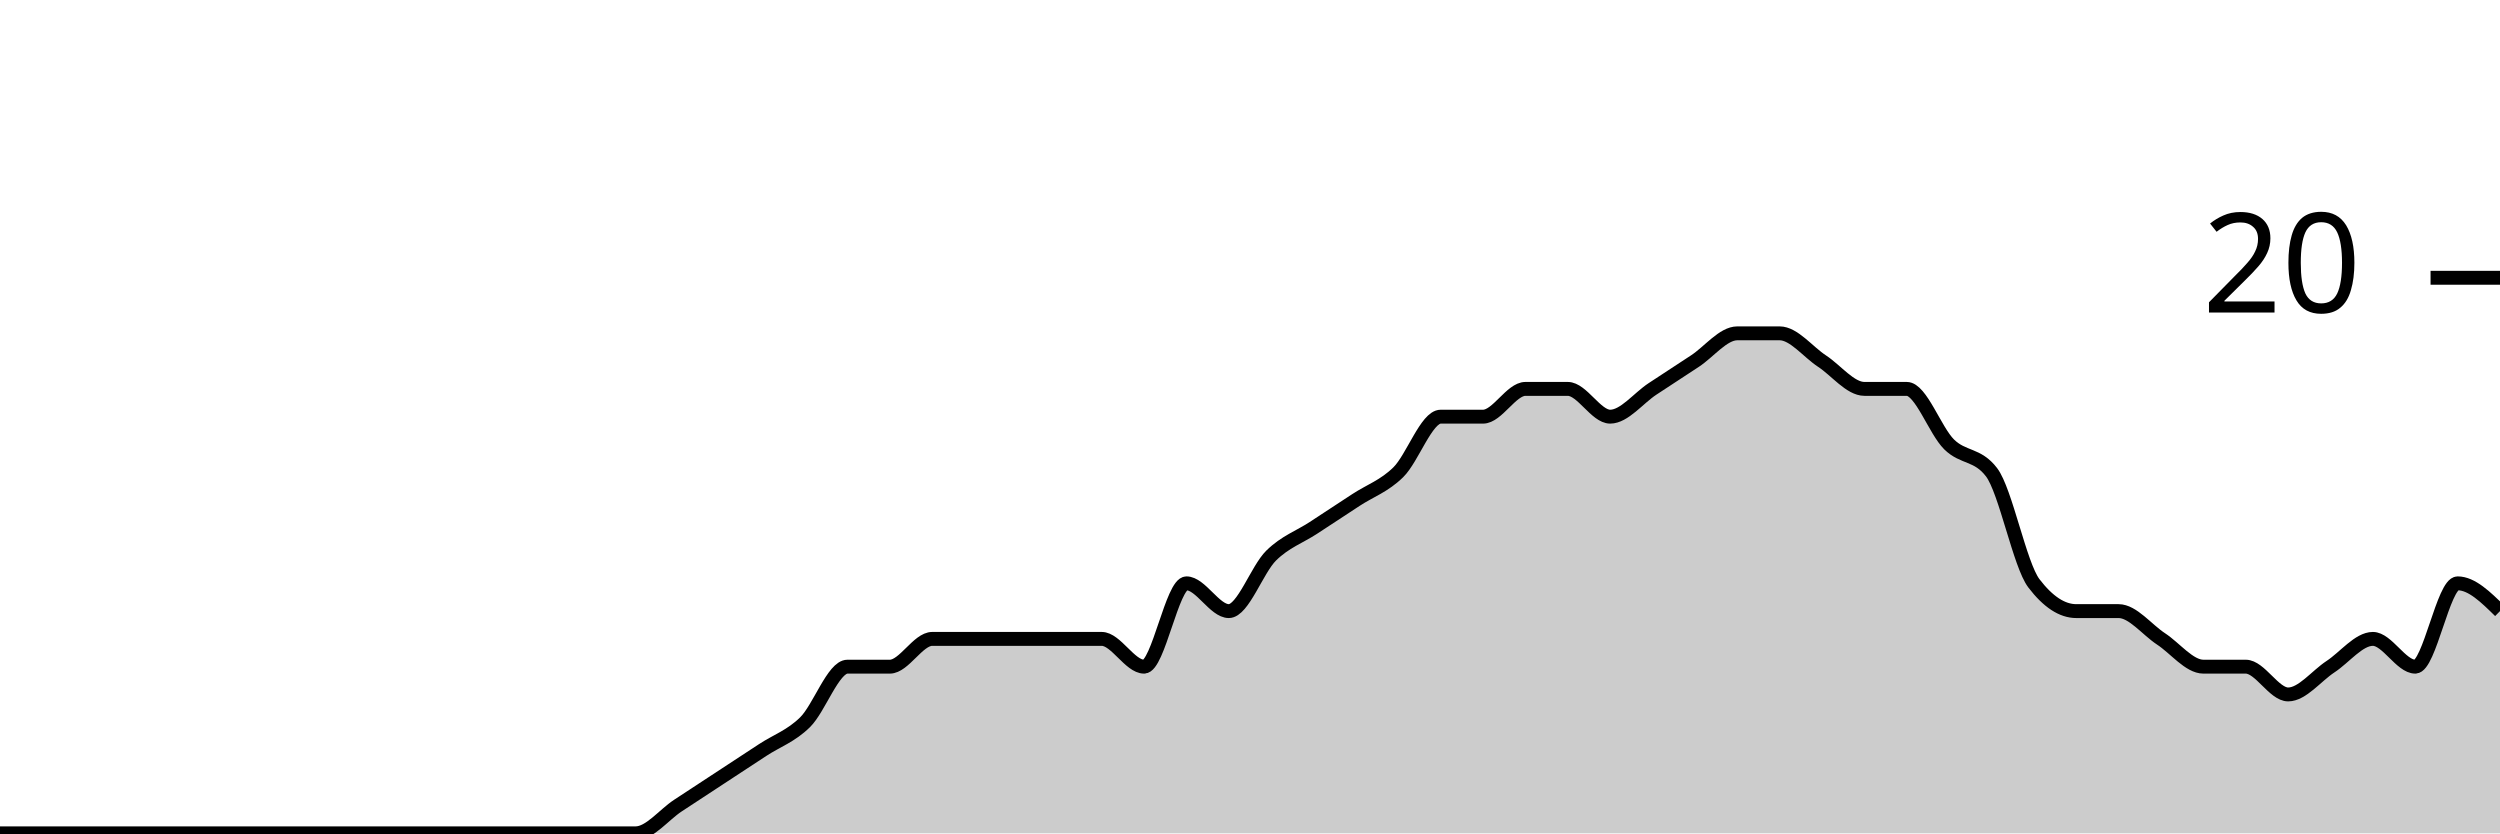
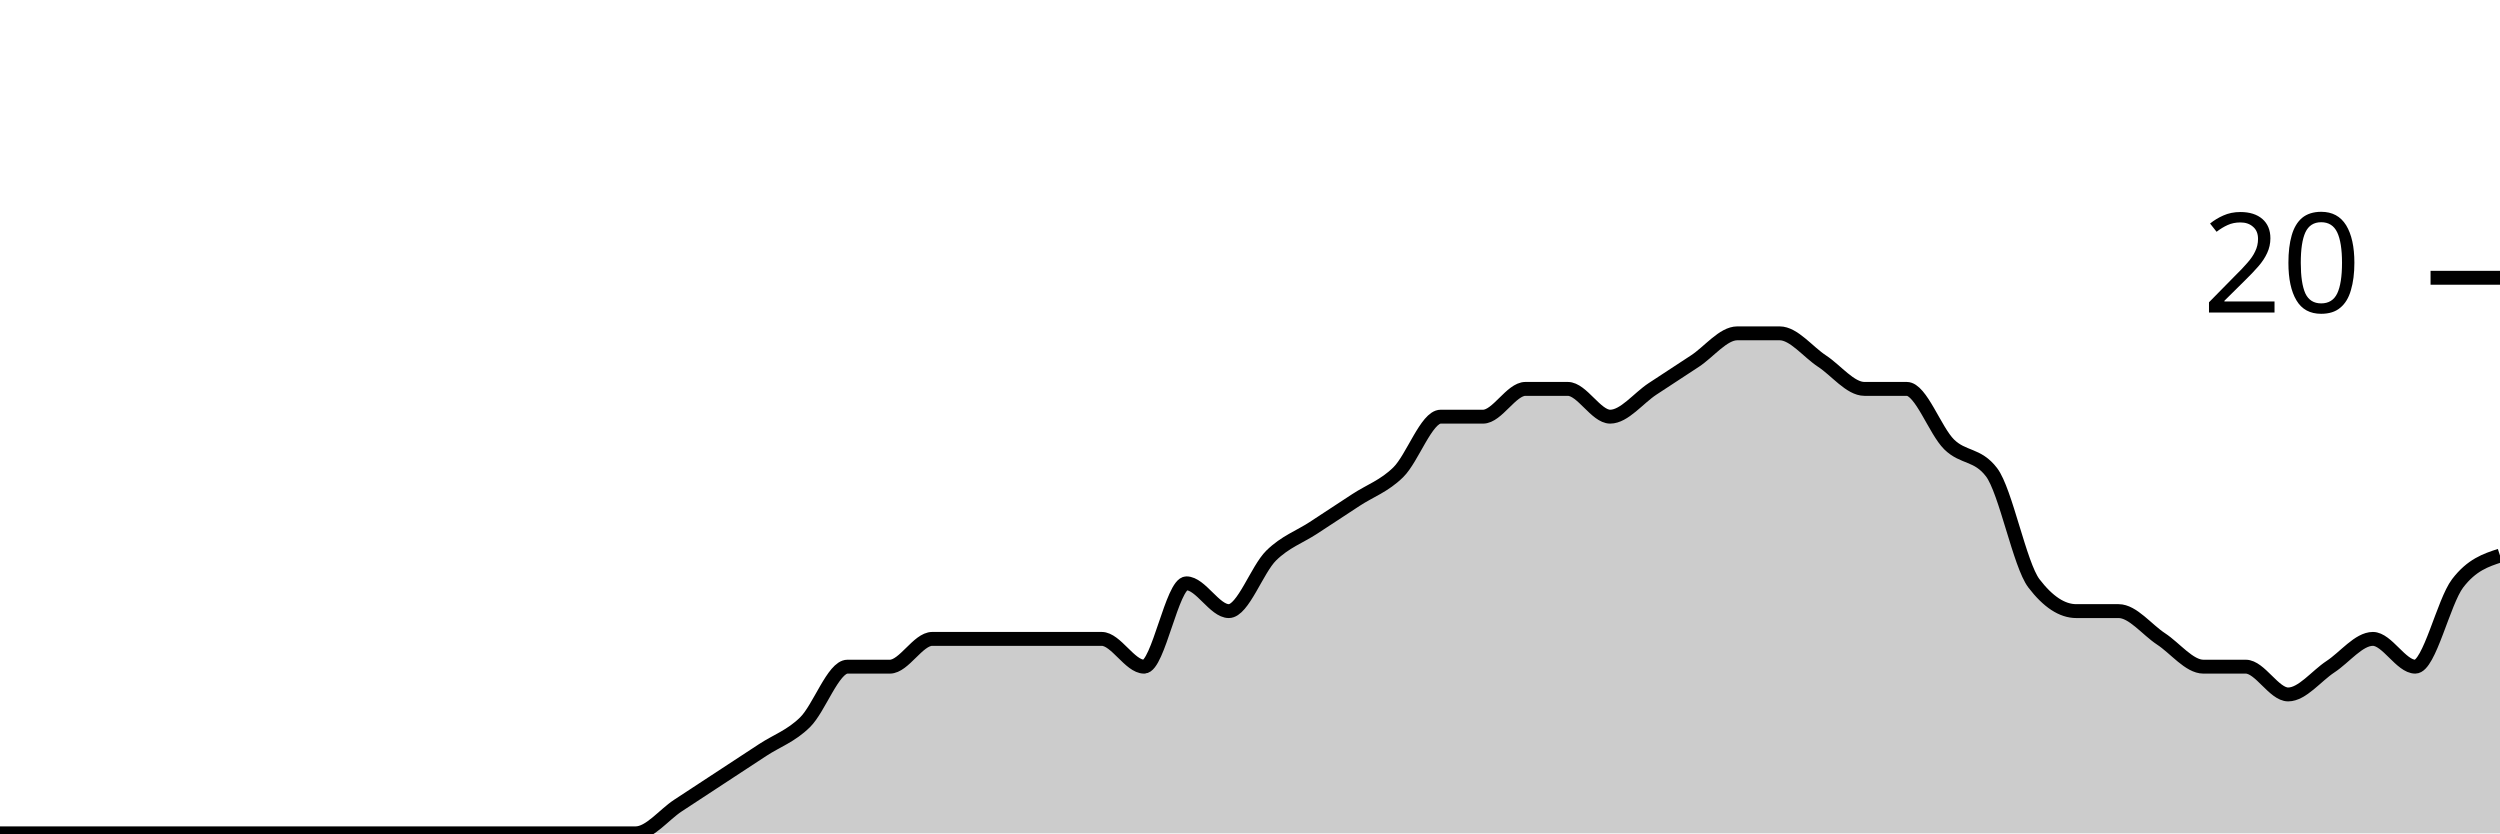
<svg xmlns="http://www.w3.org/2000/svg" viewBox="0 0 180 60">
  <g transform="translate(0,20)">
-     <path class="area" fill="rgba(0, 0, 0, 0.2)" d="M0,40C1.017,40,2.034,40,3.051,40C4.068,40,5.085,40,6.102,40C7.119,40,8.136,40,9.153,40C10.169,40,11.186,40,12.203,40C13.22,40,14.237,40,15.254,40C16.271,40,17.288,40,18.305,40C19.322,40,20.339,40,21.356,40C22.373,40,23.39,40,24.407,40C25.424,40,26.441,40,27.458,40C28.475,40,29.492,40,30.508,40C31.525,40,32.542,40,33.559,40C34.576,40,35.593,40,36.61,40C37.627,40,38.644,40,39.661,40C40.678,40,41.695,40,42.712,40C43.729,40,44.746,40,45.763,40C46.78,40,47.797,38.667,48.814,38C49.831,37.333,50.847,36.667,51.864,36C52.881,35.333,53.898,34.667,54.915,34C55.932,33.333,56.949,33,57.966,32C58.983,31,60,28,61.017,28C62.034,28,63.051,28,64.068,28C65.085,28,66.102,26,67.119,26C68.136,26,69.153,26,70.169,26C71.186,26,72.203,26,73.22,26C74.237,26,75.254,26,76.271,26C77.288,26,78.305,26,79.322,26C80.339,26,81.356,28,82.373,28C83.39,28,84.407,22,85.424,22C86.441,22,87.458,24,88.475,24C89.492,24,90.508,21,91.525,20C92.542,19,93.559,18.667,94.576,18C95.593,17.333,96.61,16.667,97.627,16C98.644,15.333,99.661,15,100.678,14C101.695,13,102.712,10,103.729,10C104.746,10,105.763,10,106.78,10C107.797,10,108.814,8,109.831,8C110.847,8,111.864,8,112.881,8C113.898,8,114.915,10,115.932,10C116.949,10,117.966,8.667,118.983,8C120,7.333,121.017,6.667,122.034,6C123.051,5.333,124.068,4,125.085,4C126.102,4,127.119,4,128.136,4C129.153,4,130.169,5.333,131.186,6C132.203,6.667,133.22,8,134.237,8C135.254,8,136.271,8,137.288,8C138.305,8,139.322,11,140.339,12C141.356,13,142.373,12.667,143.39,14C144.407,15.333,145.424,20.667,146.441,22C147.458,23.333,148.475,24,149.492,24C150.508,24,151.525,24,152.542,24C153.559,24,154.576,25.333,155.593,26C156.61,26.667,157.627,28,158.644,28C159.661,28,160.678,28,161.695,28C162.712,28,163.729,30,164.746,30C165.763,30,166.78,28.667,167.797,28C168.814,27.333,169.831,26,170.847,26C171.864,26,172.881,28,173.898,28C174.915,28,175.932,22,176.949,22C177.966,22,178.983,23,180,24L180,40C178.983,40,177.966,40,176.949,40C175.932,40,174.915,40,173.898,40C172.881,40,171.864,40,170.847,40C169.831,40,168.814,40,167.797,40C166.78,40,165.763,40,164.746,40C163.729,40,162.712,40,161.695,40C160.678,40,159.661,40,158.644,40C157.627,40,156.61,40,155.593,40C154.576,40,153.559,40,152.542,40C151.525,40,150.508,40,149.492,40C148.475,40,147.458,40,146.441,40C145.424,40,144.407,40,143.39,40C142.373,40,141.356,40,140.339,40C139.322,40,138.305,40,137.288,40C136.271,40,135.254,40,134.237,40C133.22,40,132.203,40,131.186,40C130.169,40,129.153,40,128.136,40C127.119,40,126.102,40,125.085,40C124.068,40,123.051,40,122.034,40C121.017,40,120,40,118.983,40C117.966,40,116.949,40,115.932,40C114.915,40,113.898,40,112.881,40C111.864,40,110.847,40,109.831,40C108.814,40,107.797,40,106.78,40C105.763,40,104.746,40,103.729,40C102.712,40,101.695,40,100.678,40C99.661,40,98.644,40,97.627,40C96.61,40,95.593,40,94.576,40C93.559,40,92.542,40,91.525,40C90.508,40,89.492,40,88.475,40C87.458,40,86.441,40,85.424,40C84.407,40,83.39,40,82.373,40C81.356,40,80.339,40,79.322,40C78.305,40,77.288,40,76.271,40C75.254,40,74.237,40,73.22,40C72.203,40,71.186,40,70.169,40C69.153,40,68.136,40,67.119,40C66.102,40,65.085,40,64.068,40C63.051,40,62.034,40,61.017,40C60,40,58.983,40,57.966,40C56.949,40,55.932,40,54.915,40C53.898,40,52.881,40,51.864,40C50.847,40,49.831,40,48.814,40C47.797,40,46.78,40,45.763,40C44.746,40,43.729,40,42.712,40C41.695,40,40.678,40,39.661,40C38.644,40,37.627,40,36.61,40C35.593,40,34.576,40,33.559,40C32.542,40,31.525,40,30.508,40C29.492,40,28.475,40,27.458,40C26.441,40,25.424,40,24.407,40C23.39,40,22.373,40,21.356,40C20.339,40,19.322,40,18.305,40C17.288,40,16.271,40,15.254,40C14.237,40,13.22,40,12.203,40C11.186,40,10.169,40,9.153,40C8.136,40,7.119,40,6.102,40C5.085,40,4.068,40,3.051,40C2.034,40,1.017,40,0,40Z" />
-     <path class="line" stroke="black" fill="none" d="M0,40C1.017,40,2.034,40,3.051,40C4.068,40,5.085,40,6.102,40C7.119,40,8.136,40,9.153,40C10.169,40,11.186,40,12.203,40C13.22,40,14.237,40,15.254,40C16.271,40,17.288,40,18.305,40C19.322,40,20.339,40,21.356,40C22.373,40,23.39,40,24.407,40C25.424,40,26.441,40,27.458,40C28.475,40,29.492,40,30.508,40C31.525,40,32.542,40,33.559,40C34.576,40,35.593,40,36.61,40C37.627,40,38.644,40,39.661,40C40.678,40,41.695,40,42.712,40C43.729,40,44.746,40,45.763,40C46.78,40,47.797,38.667,48.814,38C49.831,37.333,50.847,36.667,51.864,36C52.881,35.333,53.898,34.667,54.915,34C55.932,33.333,56.949,33,57.966,32C58.983,31,60,28,61.017,28C62.034,28,63.051,28,64.068,28C65.085,28,66.102,26,67.119,26C68.136,26,69.153,26,70.169,26C71.186,26,72.203,26,73.22,26C74.237,26,75.254,26,76.271,26C77.288,26,78.305,26,79.322,26C80.339,26,81.356,28,82.373,28C83.39,28,84.407,22,85.424,22C86.441,22,87.458,24,88.475,24C89.492,24,90.508,21,91.525,20C92.542,19,93.559,18.667,94.576,18C95.593,17.333,96.61,16.667,97.627,16C98.644,15.333,99.661,15,100.678,14C101.695,13,102.712,10,103.729,10C104.746,10,105.763,10,106.78,10C107.797,10,108.814,8,109.831,8C110.847,8,111.864,8,112.881,8C113.898,8,114.915,10,115.932,10C116.949,10,117.966,8.667,118.983,8C120,7.333,121.017,6.667,122.034,6C123.051,5.333,124.068,4,125.085,4C126.102,4,127.119,4,128.136,4C129.153,4,130.169,5.333,131.186,6C132.203,6.667,133.22,8,134.237,8C135.254,8,136.271,8,137.288,8C138.305,8,139.322,11,140.339,12C141.356,13,142.373,12.667,143.39,14C144.407,15.333,145.424,20.667,146.441,22C147.458,23.333,148.475,24,149.492,24C150.508,24,151.525,24,152.542,24C153.559,24,154.576,25.333,155.593,26C156.61,26.667,157.627,28,158.644,28C159.661,28,160.678,28,161.695,28C162.712,28,163.729,30,164.746,30C165.763,30,166.78,28.667,167.797,28C168.814,27.333,169.831,26,170.847,26C171.864,26,172.881,28,173.898,28C174.915,28,175.932,22,176.949,22C177.966,22,178.983,23,180,24" />
+     <path class="area" fill="rgba(0, 0, 0, 0.2)" d="M0,40C1.017,40,2.034,40,3.051,40C4.068,40,5.085,40,6.102,40C7.119,40,8.136,40,9.153,40C10.169,40,11.186,40,12.203,40C13.22,40,14.237,40,15.254,40C16.271,40,17.288,40,18.305,40C19.322,40,20.339,40,21.356,40C22.373,40,23.39,40,24.407,40C25.424,40,26.441,40,27.458,40C28.475,40,29.492,40,30.508,40C31.525,40,32.542,40,33.559,40C34.576,40,35.593,40,36.61,40C37.627,40,38.644,40,39.661,40C40.678,40,41.695,40,42.712,40C43.729,40,44.746,40,45.763,40C46.78,40,47.797,38.667,48.814,38C49.831,37.333,50.847,36.667,51.864,36C52.881,35.333,53.898,34.667,54.915,34C55.932,33.333,56.949,33,57.966,32C58.983,31,60,28,61.017,28C62.034,28,63.051,28,64.068,28C65.085,28,66.102,26,67.119,26C68.136,26,69.153,26,70.169,26C71.186,26,72.203,26,73.22,26C74.237,26,75.254,26,76.271,26C77.288,26,78.305,26,79.322,26C80.339,26,81.356,28,82.373,28C83.39,28,84.407,22,85.424,22C86.441,22,87.458,24,88.475,24C89.492,24,90.508,21,91.525,20C92.542,19,93.559,18.667,94.576,18C95.593,17.333,96.61,16.667,97.627,16C98.644,15.333,99.661,15,100.678,14C101.695,13,102.712,10,103.729,10C104.746,10,105.763,10,106.78,10C107.797,10,108.814,8,109.831,8C110.847,8,111.864,8,112.881,8C113.898,8,114.915,10,115.932,10C116.949,10,117.966,8.667,118.983,8C120,7.333,121.017,6.667,122.034,6C123.051,5.333,124.068,4,125.085,4C126.102,4,127.119,4,128.136,4C129.153,4,130.169,5.333,131.186,6C132.203,6.667,133.22,8,134.237,8C135.254,8,136.271,8,137.288,8C138.305,8,139.322,11,140.339,12C141.356,13,142.373,12.667,143.39,14C144.407,15.333,145.424,20.667,146.441,22C147.458,23.333,148.475,24,149.492,24C150.508,24,151.525,24,152.542,24C153.559,24,154.576,25.333,155.593,26C156.61,26.667,157.627,28,158.644,28C159.661,28,160.678,28,161.695,28C162.712,28,163.729,30,164.746,30C165.763,30,166.78,28.667,167.797,28C168.814,27.333,169.831,26,170.847,26C171.864,26,172.881,28,173.898,28C174.915,28,175.932,23.333,176.949,22C177.966,20.667,178.983,20.333,180,20L180,40C178.983,40,177.966,40,176.949,40C175.932,40,174.915,40,173.898,40C172.881,40,171.864,40,170.847,40C169.831,40,168.814,40,167.797,40C166.78,40,165.763,40,164.746,40C163.729,40,162.712,40,161.695,40C160.678,40,159.661,40,158.644,40C157.627,40,156.61,40,155.593,40C154.576,40,153.559,40,152.542,40C151.525,40,150.508,40,149.492,40C148.475,40,147.458,40,146.441,40C145.424,40,144.407,40,143.39,40C142.373,40,141.356,40,140.339,40C139.322,40,138.305,40,137.288,40C136.271,40,135.254,40,134.237,40C133.22,40,132.203,40,131.186,40C130.169,40,129.153,40,128.136,40C127.119,40,126.102,40,125.085,40C124.068,40,123.051,40,122.034,40C121.017,40,120,40,118.983,40C117.966,40,116.949,40,115.932,40C114.915,40,113.898,40,112.881,40C111.864,40,110.847,40,109.831,40C108.814,40,107.797,40,106.78,40C105.763,40,104.746,40,103.729,40C102.712,40,101.695,40,100.678,40C99.661,40,98.644,40,97.627,40C96.61,40,95.593,40,94.576,40C93.559,40,92.542,40,91.525,40C90.508,40,89.492,40,88.475,40C87.458,40,86.441,40,85.424,40C84.407,40,83.39,40,82.373,40C81.356,40,80.339,40,79.322,40C78.305,40,77.288,40,76.271,40C75.254,40,74.237,40,73.22,40C72.203,40,71.186,40,70.169,40C69.153,40,68.136,40,67.119,40C66.102,40,65.085,40,64.068,40C63.051,40,62.034,40,61.017,40C60,40,58.983,40,57.966,40C56.949,40,55.932,40,54.915,40C53.898,40,52.881,40,51.864,40C50.847,40,49.831,40,48.814,40C47.797,40,46.78,40,45.763,40C44.746,40,43.729,40,42.712,40C41.695,40,40.678,40,39.661,40C38.644,40,37.627,40,36.61,40C35.593,40,34.576,40,33.559,40C32.542,40,31.525,40,30.508,40C29.492,40,28.475,40,27.458,40C26.441,40,25.424,40,24.407,40C23.39,40,22.373,40,21.356,40C20.339,40,19.322,40,18.305,40C17.288,40,16.271,40,15.254,40C14.237,40,13.22,40,12.203,40C11.186,40,10.169,40,9.153,40C8.136,40,7.119,40,6.102,40C5.085,40,4.068,40,3.051,40C2.034,40,1.017,40,0,40Z" />
+     <path class="line" stroke="black" fill="none" d="M0,40C1.017,40,2.034,40,3.051,40C4.068,40,5.085,40,6.102,40C7.119,40,8.136,40,9.153,40C10.169,40,11.186,40,12.203,40C13.22,40,14.237,40,15.254,40C16.271,40,17.288,40,18.305,40C19.322,40,20.339,40,21.356,40C22.373,40,23.39,40,24.407,40C25.424,40,26.441,40,27.458,40C28.475,40,29.492,40,30.508,40C31.525,40,32.542,40,33.559,40C34.576,40,35.593,40,36.61,40C37.627,40,38.644,40,39.661,40C40.678,40,41.695,40,42.712,40C43.729,40,44.746,40,45.763,40C46.78,40,47.797,38.667,48.814,38C49.831,37.333,50.847,36.667,51.864,36C52.881,35.333,53.898,34.667,54.915,34C55.932,33.333,56.949,33,57.966,32C58.983,31,60,28,61.017,28C62.034,28,63.051,28,64.068,28C65.085,28,66.102,26,67.119,26C68.136,26,69.153,26,70.169,26C71.186,26,72.203,26,73.22,26C74.237,26,75.254,26,76.271,26C77.288,26,78.305,26,79.322,26C80.339,26,81.356,28,82.373,28C83.39,28,84.407,22,85.424,22C86.441,22,87.458,24,88.475,24C89.492,24,90.508,21,91.525,20C92.542,19,93.559,18.667,94.576,18C95.593,17.333,96.61,16.667,97.627,16C98.644,15.333,99.661,15,100.678,14C101.695,13,102.712,10,103.729,10C104.746,10,105.763,10,106.78,10C107.797,10,108.814,8,109.831,8C110.847,8,111.864,8,112.881,8C113.898,8,114.915,10,115.932,10C116.949,10,117.966,8.667,118.983,8C120,7.333,121.017,6.667,122.034,6C123.051,5.333,124.068,4,125.085,4C126.102,4,127.119,4,128.136,4C129.153,4,130.169,5.333,131.186,6C132.203,6.667,133.22,8,134.237,8C135.254,8,136.271,8,137.288,8C138.305,8,139.322,11,140.339,12C141.356,13,142.373,12.667,143.39,14C144.407,15.333,145.424,20.667,146.441,22C147.458,23.333,148.475,24,149.492,24C150.508,24,151.525,24,152.542,24C153.559,24,154.576,25.333,155.593,26C156.61,26.667,157.627,28,158.644,28C159.661,28,160.678,28,161.695,28C162.712,28,163.729,30,164.746,30C165.763,30,166.78,28.667,167.797,28C168.814,27.333,169.831,26,170.847,26C171.864,26,172.881,28,173.898,28C174.915,28,175.932,23.333,176.949,22C177.966,20.667,178.983,20.333,180,20" />
    <path class="axis-ceiling" stroke-width="1" stroke="black" fill="none" d="M175,0L180,0" />
    <text class="axis-ceiling-label" font-family="sans-serif" text-anchor="end" font-size="10px" x="170" y="2.5">20</text>
  </g>
</svg>
